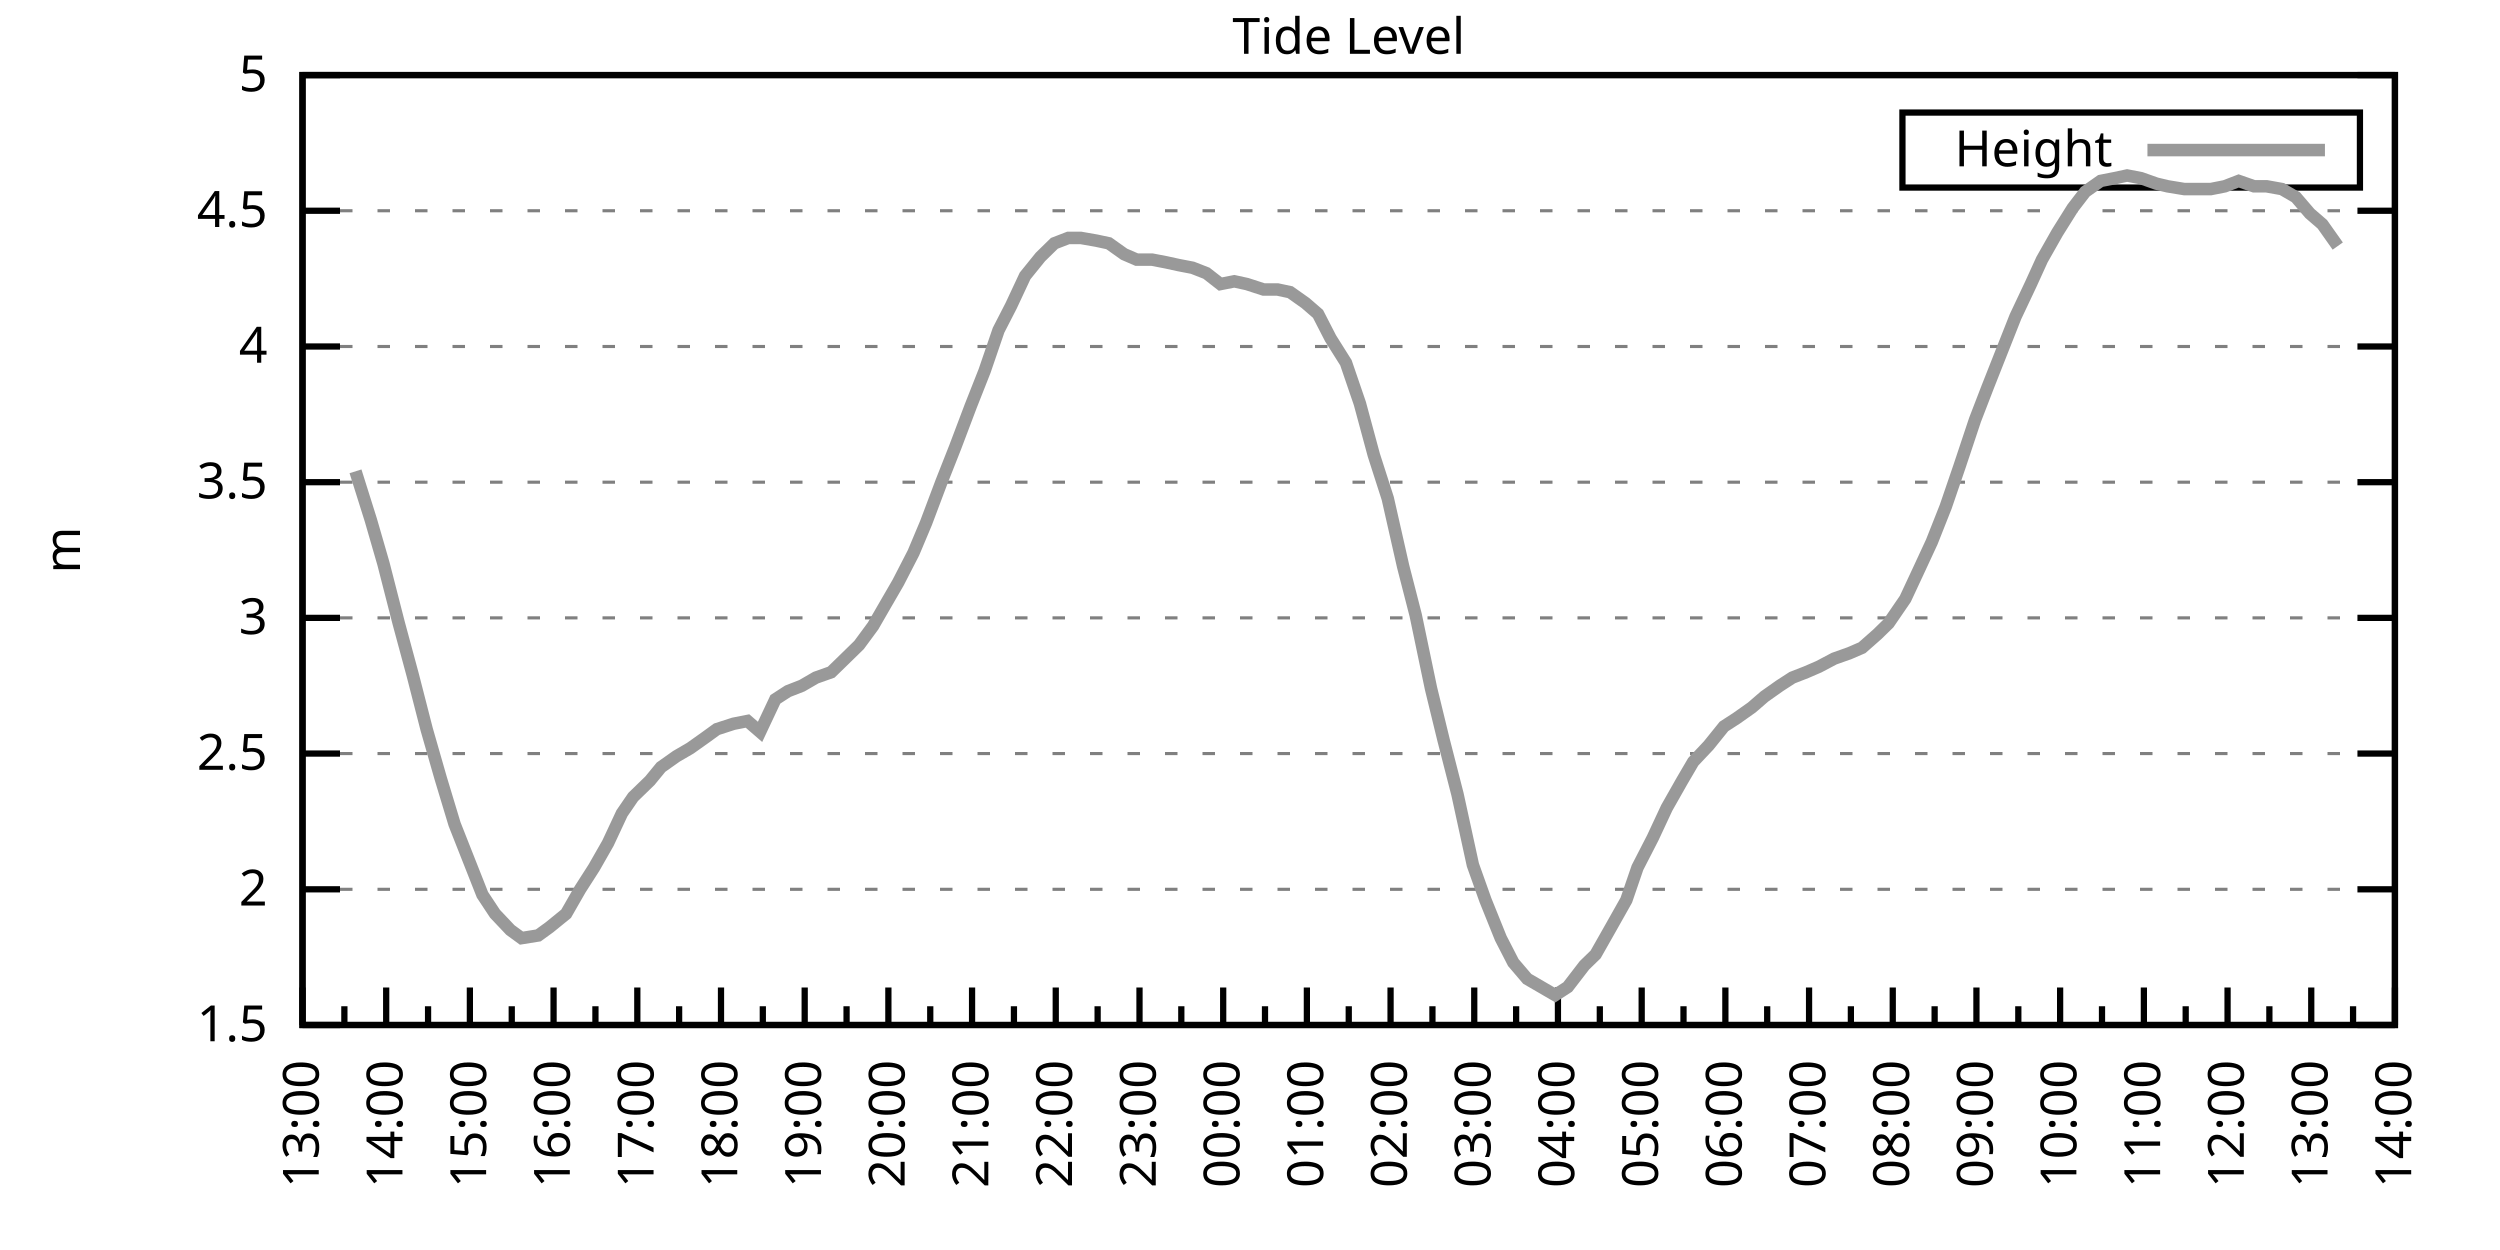
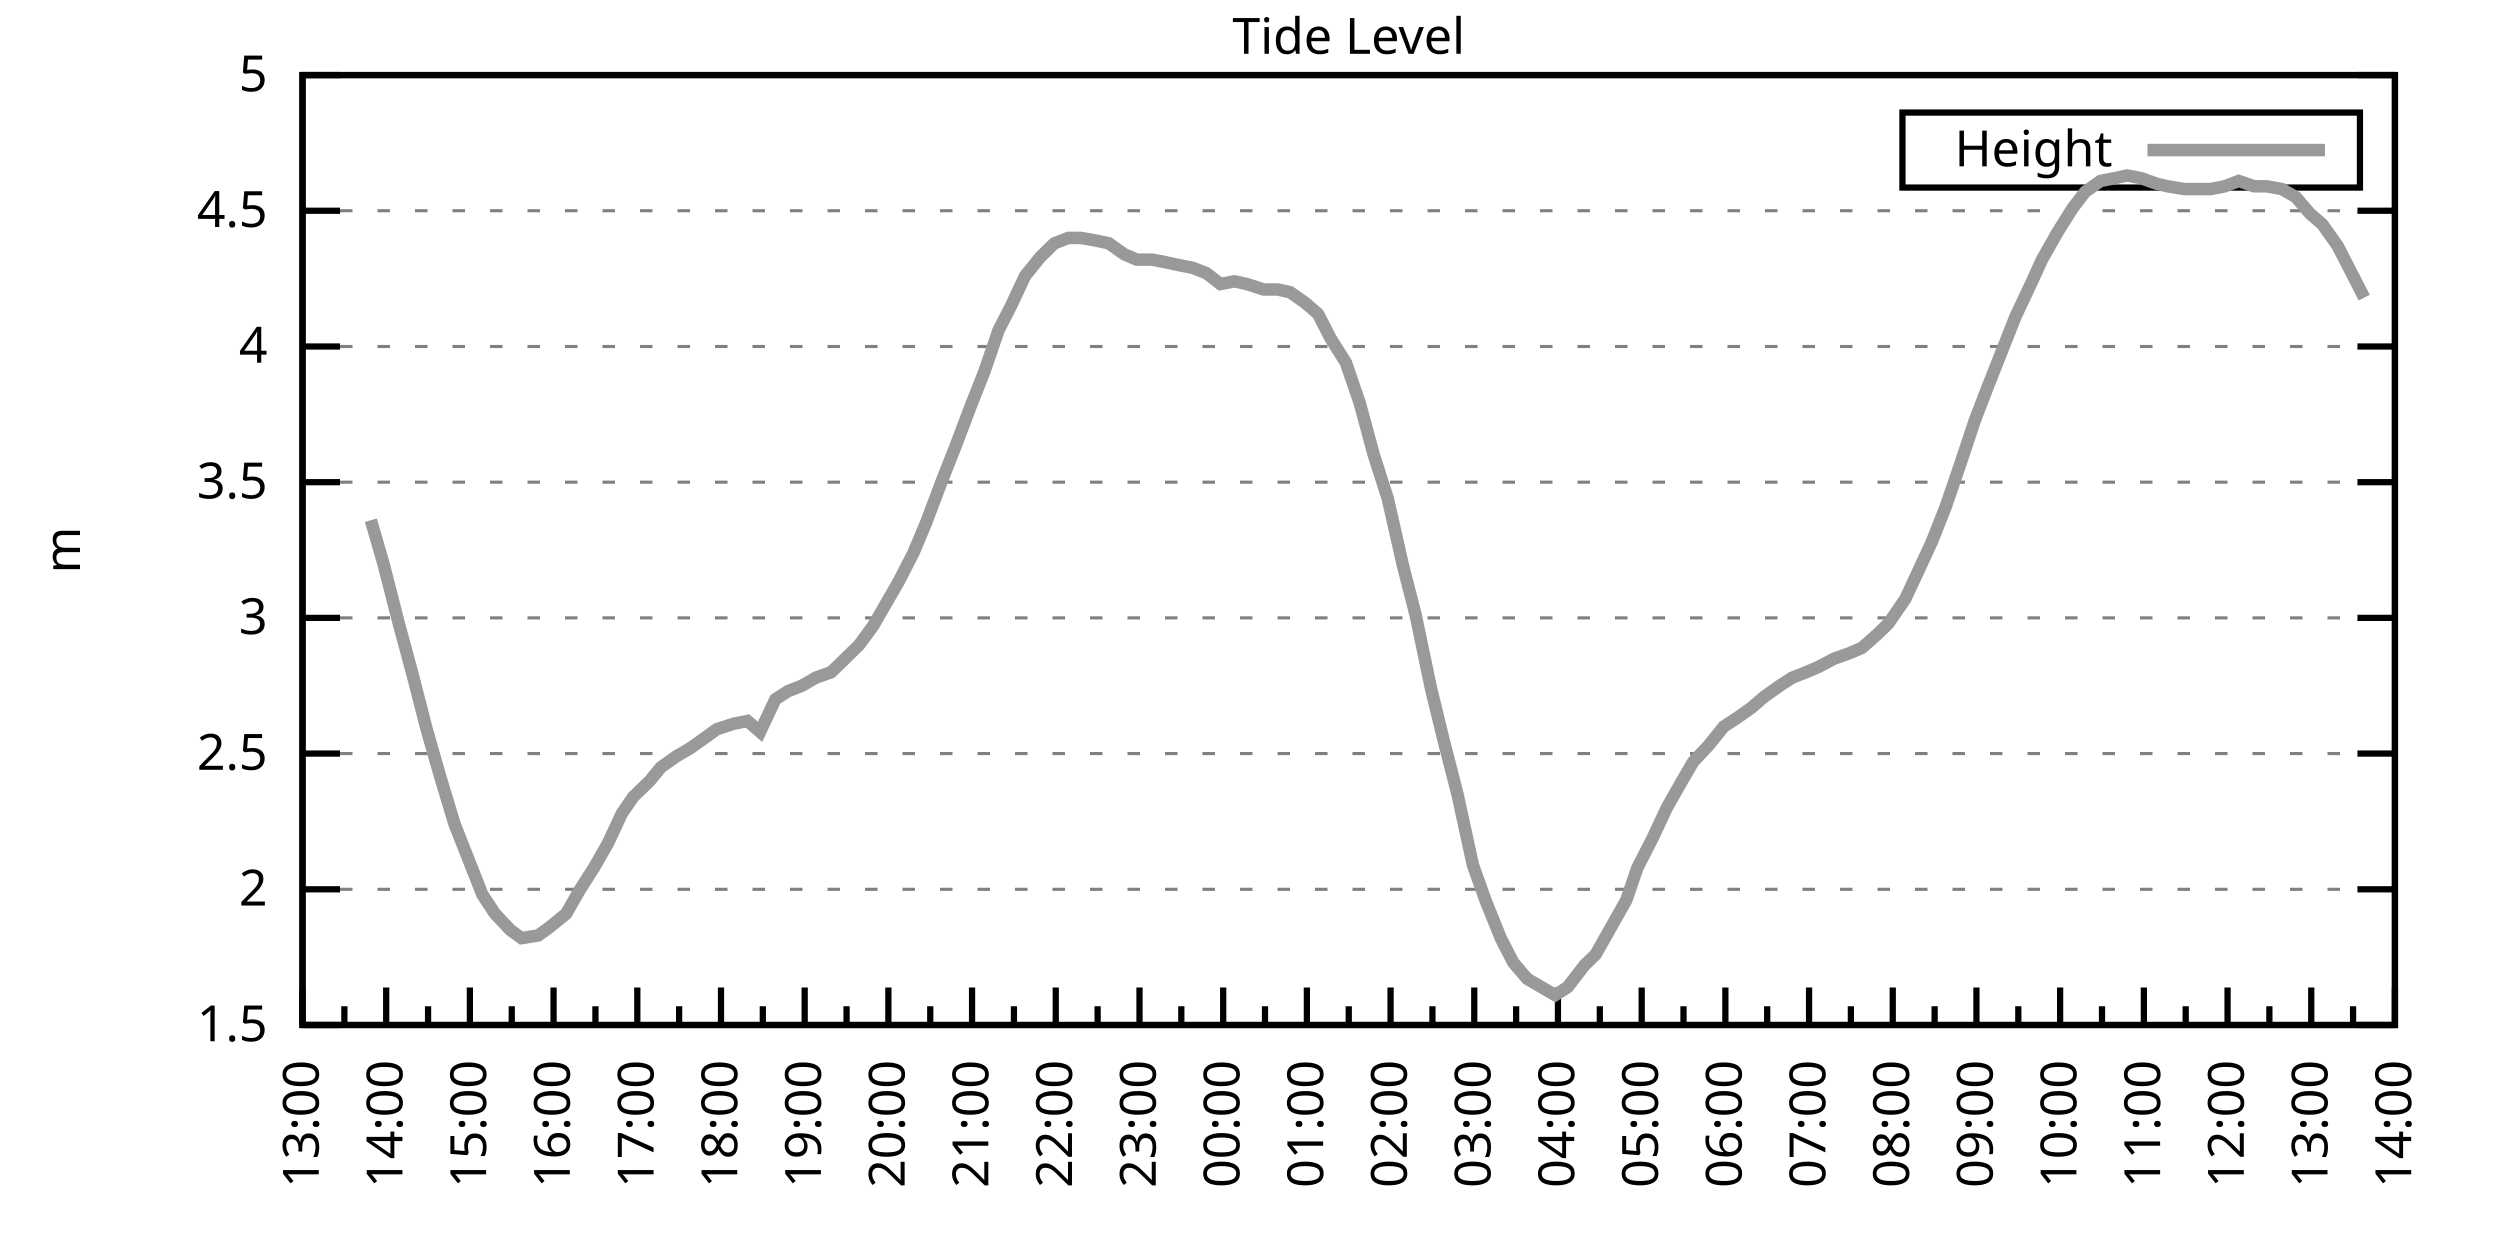
<svg xmlns="http://www.w3.org/2000/svg" xmlns:xlink="http://www.w3.org/1999/xlink" width="400" height="200" viewBox="0 0 400 200">
  <g id="gnuplot_canvas">
    <rect x="0" y="0" width="400" height="200" fill="none" />
    <defs>
      <circle id="gpDot" r="0.5" stroke-width="0.5" stroke="currentColor" />
      <path id="gpPt0" stroke-width="0.333" stroke="currentColor" d="M-1,0 h2 M0,-1 v2" />
      <path id="gpPt1" stroke-width="0.333" stroke="currentColor" d="M-1,-1 L1,1 M1,-1 L-1,1" />
      <path id="gpPt2" stroke-width="0.333" stroke="currentColor" d="M-1,0 L1,0 M0,-1 L0,1 M-1,-1 L1,1 M-1,1 L1,-1" />
      <rect id="gpPt3" stroke-width="0.333" stroke="currentColor" x="-1" y="-1" width="2" height="2" />
      <rect id="gpPt4" stroke-width="0.333" stroke="currentColor" fill="currentColor" x="-1" y="-1" width="2" height="2" />
      <circle id="gpPt5" stroke-width="0.333" stroke="currentColor" cx="0" cy="0" r="1" />
      <use xlink:href="#gpPt5" id="gpPt6" fill="currentColor" stroke="none" />
      <path id="gpPt7" stroke-width="0.333" stroke="currentColor" d="M0,-1.33 L-1.33,0.67 L1.33,0.67 z" />
      <use xlink:href="#gpPt7" id="gpPt8" fill="currentColor" stroke="none" />
      <use xlink:href="#gpPt7" id="gpPt9" stroke="currentColor" transform="rotate(180)" />
      <use xlink:href="#gpPt9" id="gpPt10" fill="currentColor" stroke="none" />
      <use xlink:href="#gpPt3" id="gpPt11" stroke="currentColor" transform="rotate(45)" />
      <use xlink:href="#gpPt11" id="gpPt12" fill="currentColor" stroke="none" />
      <path id="gpPt13" stroke-width="0.333" stroke="currentColor" d="M0,1.330 L1.265,0.411 L0.782,-1.067 L-0.782,-1.076 L-1.265,0.411 z" />
      <use xlink:href="#gpPt13" id="gpPt14" fill="currentColor" stroke="none" />
      <filter id="textbox" filterUnits="objectBoundingBox" x="0" y="0" height="1" width="1">
        <feFlood flood-color="white" flood-opacity="1" result="bgnd" />
        <feComposite in="SourceGraphic" in2="bgnd" operator="atop" />
      </filter>
      <filter id="greybox" filterUnits="objectBoundingBox" x="0" y="0" height="1" width="1">
        <feFlood flood-color="lightgrey" flood-opacity="1" result="grey" />
        <feComposite in="SourceGraphic" in2="grey" operator="atop" />
      </filter>
    </defs>
    <g fill="none" color="white" stroke="currentColor" stroke-width="1.00" stroke-linecap="butt" stroke-linejoin="miter">
</g>
    <g fill="none" color="black" stroke="currentColor" stroke-width="1.00" stroke-linecap="butt" stroke-linejoin="miter">
      <g stroke="none" shape-rendering="crispEdges">
        <polygon fill="rgb(255, 255, 255)" points="48.40,164.00 383.18,164.00 383.18,12.02 48.40,12.02 " />
      </g>
    </g>
    <g fill="none" color="black" stroke="currentColor" stroke-width="1.00" stroke-linecap="butt" stroke-linejoin="miter">
</g>
    <g fill="none" color="black" stroke="black" stroke-width="0.50" stroke-linecap="butt" stroke-linejoin="miter">
</g>
    <g fill="none" color="gray" stroke="currentColor" stroke-width="0.50" stroke-linecap="butt" stroke-linejoin="miter">
      <path stroke="gray" stroke-dasharray="2,4" class="gridline" d="M48.40,164.00 L383.19,164.00  " />
    </g>
    <g fill="none" color="gray" stroke="gray" stroke-width="1.00" stroke-linecap="butt" stroke-linejoin="miter">
</g>
    <g fill="none" color="black" stroke="currentColor" stroke-width="1.00" stroke-linecap="butt" stroke-linejoin="miter">
      <path stroke="black" d="M48.40,164.00 L54.40,164.00 M383.19,164.00 L377.19,164.00  " />
      <g transform="translate(42.80,166.60)" stroke="none" fill="black" font-family="Sans" font-size="8.00" text-anchor="end">
        <text>
          <tspan font-family="Sans"> 1.5</tspan>
        </text>
      </g>
    </g>
    <g fill="none" color="black" stroke="currentColor" stroke-width="1.00" stroke-linecap="butt" stroke-linejoin="miter">
</g>
    <g fill="none" color="black" stroke="black" stroke-width="0.50" stroke-linecap="butt" stroke-linejoin="miter">
</g>
    <g fill="none" color="gray" stroke="currentColor" stroke-width="0.50" stroke-linecap="butt" stroke-linejoin="miter">
      <path stroke="gray" stroke-dasharray="2,4" class="gridline" d="M48.40,142.29 L383.19,142.29  " />
    </g>
    <g fill="none" color="gray" stroke="gray" stroke-width="1.00" stroke-linecap="butt" stroke-linejoin="miter">
</g>
    <g fill="none" color="black" stroke="currentColor" stroke-width="1.00" stroke-linecap="butt" stroke-linejoin="miter">
      <path stroke="black" d="M48.40,142.29 L54.40,142.29 M383.19,142.29 L377.19,142.29  " />
      <g transform="translate(42.80,144.89)" stroke="none" fill="black" font-family="Sans" font-size="8.00" text-anchor="end">
        <text>
          <tspan font-family="Sans"> 2</tspan>
        </text>
      </g>
    </g>
    <g fill="none" color="black" stroke="currentColor" stroke-width="1.00" stroke-linecap="butt" stroke-linejoin="miter">
</g>
    <g fill="none" color="black" stroke="black" stroke-width="0.50" stroke-linecap="butt" stroke-linejoin="miter">
</g>
    <g fill="none" color="gray" stroke="currentColor" stroke-width="0.50" stroke-linecap="butt" stroke-linejoin="miter">
      <path stroke="gray" stroke-dasharray="2,4" class="gridline" d="M48.40,120.57 L383.19,120.57  " />
    </g>
    <g fill="none" color="gray" stroke="gray" stroke-width="1.00" stroke-linecap="butt" stroke-linejoin="miter">
</g>
    <g fill="none" color="black" stroke="currentColor" stroke-width="1.00" stroke-linecap="butt" stroke-linejoin="miter">
      <path stroke="black" d="M48.40,120.57 L54.40,120.57 M383.19,120.57 L377.19,120.57  " />
      <g transform="translate(42.80,123.17)" stroke="none" fill="black" font-family="Sans" font-size="8.00" text-anchor="end">
        <text>
          <tspan font-family="Sans"> 2.5</tspan>
        </text>
      </g>
    </g>
    <g fill="none" color="black" stroke="currentColor" stroke-width="1.00" stroke-linecap="butt" stroke-linejoin="miter">
</g>
    <g fill="none" color="black" stroke="black" stroke-width="0.50" stroke-linecap="butt" stroke-linejoin="miter">
</g>
    <g fill="none" color="gray" stroke="currentColor" stroke-width="0.50" stroke-linecap="butt" stroke-linejoin="miter">
      <path stroke="gray" stroke-dasharray="2,4" class="gridline" d="M48.40,98.86 L383.19,98.86  " />
    </g>
    <g fill="none" color="gray" stroke="gray" stroke-width="1.00" stroke-linecap="butt" stroke-linejoin="miter">
</g>
    <g fill="none" color="black" stroke="currentColor" stroke-width="1.00" stroke-linecap="butt" stroke-linejoin="miter">
      <path stroke="black" d="M48.40,98.86 L54.40,98.86 M383.19,98.86 L377.19,98.86  " />
      <g transform="translate(42.80,101.46)" stroke="none" fill="black" font-family="Sans" font-size="8.00" text-anchor="end">
        <text>
          <tspan font-family="Sans"> 3</tspan>
        </text>
      </g>
    </g>
    <g fill="none" color="black" stroke="currentColor" stroke-width="1.00" stroke-linecap="butt" stroke-linejoin="miter">
</g>
    <g fill="none" color="black" stroke="black" stroke-width="0.50" stroke-linecap="butt" stroke-linejoin="miter">
</g>
    <g fill="none" color="gray" stroke="currentColor" stroke-width="0.50" stroke-linecap="butt" stroke-linejoin="miter">
      <path stroke="gray" stroke-dasharray="2,4" class="gridline" d="M48.40,77.15 L383.19,77.15  " />
    </g>
    <g fill="none" color="gray" stroke="gray" stroke-width="1.00" stroke-linecap="butt" stroke-linejoin="miter">
</g>
    <g fill="none" color="black" stroke="currentColor" stroke-width="1.00" stroke-linecap="butt" stroke-linejoin="miter">
      <path stroke="black" d="M48.40,77.15 L54.40,77.15 M383.19,77.15 L377.19,77.15  " />
      <g transform="translate(42.80,79.75)" stroke="none" fill="black" font-family="Sans" font-size="8.00" text-anchor="end">
        <text>
          <tspan font-family="Sans"> 3.5</tspan>
        </text>
      </g>
    </g>
    <g fill="none" color="black" stroke="currentColor" stroke-width="1.00" stroke-linecap="butt" stroke-linejoin="miter">
</g>
    <g fill="none" color="black" stroke="black" stroke-width="0.50" stroke-linecap="butt" stroke-linejoin="miter">
</g>
    <g fill="none" color="gray" stroke="currentColor" stroke-width="0.50" stroke-linecap="butt" stroke-linejoin="miter">
      <path stroke="gray" stroke-dasharray="2,4" class="gridline" d="M48.40,55.44 L383.19,55.44  " />
    </g>
    <g fill="none" color="gray" stroke="gray" stroke-width="1.00" stroke-linecap="butt" stroke-linejoin="miter">
</g>
    <g fill="none" color="black" stroke="currentColor" stroke-width="1.00" stroke-linecap="butt" stroke-linejoin="miter">
      <path stroke="black" d="M48.40,55.44 L54.40,55.44 M383.19,55.44 L377.19,55.44  " />
      <g transform="translate(42.80,58.04)" stroke="none" fill="black" font-family="Sans" font-size="8.00" text-anchor="end">
        <text>
          <tspan font-family="Sans"> 4</tspan>
        </text>
      </g>
    </g>
    <g fill="none" color="black" stroke="currentColor" stroke-width="1.00" stroke-linecap="butt" stroke-linejoin="miter">
</g>
    <g fill="none" color="black" stroke="black" stroke-width="0.50" stroke-linecap="butt" stroke-linejoin="miter">
</g>
    <g fill="none" color="gray" stroke="currentColor" stroke-width="0.50" stroke-linecap="butt" stroke-linejoin="miter">
      <path stroke="gray" stroke-dasharray="2,4" class="gridline" d="M48.40,33.72 L383.19,33.72  " />
    </g>
    <g fill="none" color="gray" stroke="gray" stroke-width="1.00" stroke-linecap="butt" stroke-linejoin="miter">
</g>
    <g fill="none" color="black" stroke="currentColor" stroke-width="1.00" stroke-linecap="butt" stroke-linejoin="miter">
      <path stroke="black" d="M48.40,33.72 L54.40,33.72 M383.19,33.72 L377.19,33.72  " />
      <g transform="translate(42.80,36.32)" stroke="none" fill="black" font-family="Sans" font-size="8.00" text-anchor="end">
        <text>
          <tspan font-family="Sans"> 4.5</tspan>
        </text>
      </g>
    </g>
    <g fill="none" color="black" stroke="currentColor" stroke-width="1.00" stroke-linecap="butt" stroke-linejoin="miter">
</g>
    <g fill="none" color="black" stroke="black" stroke-width="0.50" stroke-linecap="butt" stroke-linejoin="miter">
</g>
    <g fill="none" color="gray" stroke="currentColor" stroke-width="0.50" stroke-linecap="butt" stroke-linejoin="miter">
      <path stroke="gray" stroke-dasharray="2,4" class="gridline" d="M48.40,12.01 L383.19,12.01  " />
    </g>
    <g fill="none" color="gray" stroke="gray" stroke-width="1.00" stroke-linecap="butt" stroke-linejoin="miter">
</g>
    <g fill="none" color="black" stroke="currentColor" stroke-width="1.00" stroke-linecap="butt" stroke-linejoin="miter">
      <path stroke="black" d="M48.40,12.01 L54.40,12.01 M383.19,12.01 L377.19,12.01  " />
      <g transform="translate(42.80,14.61)" stroke="none" fill="black" font-family="Sans" font-size="8.00" text-anchor="end">
        <text>
          <tspan font-family="Sans"> 5</tspan>
        </text>
      </g>
    </g>
    <g fill="none" color="black" stroke="currentColor" stroke-width="1.00" stroke-linecap="butt" stroke-linejoin="miter">
      <path stroke="black" d="M48.40,164.00 L48.40,158.00  " />
      <g transform="translate(51.00,169.60) rotate(270)" stroke="none" fill="black" font-family="Sans" font-size="8.00" text-anchor="end">
        <text>
          <tspan font-family="Sans">13:00</tspan>
        </text>
      </g>
    </g>
    <g fill="none" color="black" stroke="currentColor" stroke-width="1.00" stroke-linecap="butt" stroke-linejoin="miter">
      <path stroke="black" d="M55.10,164.00 L55.10,161.00 M61.79,164.00 L61.79,158.00  " />
      <g transform="translate(64.39,169.60) rotate(270)" stroke="none" fill="black" font-family="Sans" font-size="8.00" text-anchor="end">
        <text>
          <tspan font-family="Sans">14:00</tspan>
        </text>
      </g>
    </g>
    <g fill="none" color="black" stroke="currentColor" stroke-width="1.00" stroke-linecap="butt" stroke-linejoin="miter">
      <path stroke="black" d="M68.49,164.00 L68.49,161.00 M75.18,164.00 L75.18,158.00  " />
      <g transform="translate(77.78,169.60) rotate(270)" stroke="none" fill="black" font-family="Sans" font-size="8.00" text-anchor="end">
        <text>
          <tspan font-family="Sans">15:00</tspan>
        </text>
      </g>
    </g>
    <g fill="none" color="black" stroke="currentColor" stroke-width="1.00" stroke-linecap="butt" stroke-linejoin="miter">
      <path stroke="black" d="M81.88,164.00 L81.88,161.00 M88.57,164.00 L88.57,158.00  " />
      <g transform="translate(91.17,169.60) rotate(270)" stroke="none" fill="black" font-family="Sans" font-size="8.00" text-anchor="end">
        <text>
          <tspan font-family="Sans">16:00</tspan>
        </text>
      </g>
    </g>
    <g fill="none" color="black" stroke="currentColor" stroke-width="1.00" stroke-linecap="butt" stroke-linejoin="miter">
      <path stroke="black" d="M95.27,164.00 L95.27,161.00 M101.97,164.00 L101.97,158.00  " />
      <g transform="translate(104.57,169.60) rotate(270)" stroke="none" fill="black" font-family="Sans" font-size="8.00" text-anchor="end">
        <text>
          <tspan font-family="Sans">17:00</tspan>
        </text>
      </g>
    </g>
    <g fill="none" color="black" stroke="currentColor" stroke-width="1.00" stroke-linecap="butt" stroke-linejoin="miter">
      <path stroke="black" d="M108.66,164.00 L108.66,161.00 M115.36,164.00 L115.36,158.00  " />
      <g transform="translate(117.96,169.60) rotate(270)" stroke="none" fill="black" font-family="Sans" font-size="8.00" text-anchor="end">
        <text>
          <tspan font-family="Sans">18:00</tspan>
        </text>
      </g>
    </g>
    <g fill="none" color="black" stroke="currentColor" stroke-width="1.00" stroke-linecap="butt" stroke-linejoin="miter">
      <path stroke="black" d="M122.05,164.00 L122.05,161.00 M128.75,164.00 L128.75,158.00  " />
      <g transform="translate(131.35,169.60) rotate(270)" stroke="none" fill="black" font-family="Sans" font-size="8.00" text-anchor="end">
        <text>
          <tspan font-family="Sans">19:00</tspan>
        </text>
      </g>
    </g>
    <g fill="none" color="black" stroke="currentColor" stroke-width="1.00" stroke-linecap="butt" stroke-linejoin="miter">
      <path stroke="black" d="M135.45,164.00 L135.45,161.00 M142.14,164.00 L142.14,158.00  " />
      <g transform="translate(144.74,169.60) rotate(270)" stroke="none" fill="black" font-family="Sans" font-size="8.00" text-anchor="end">
        <text>
          <tspan font-family="Sans">20:00</tspan>
        </text>
      </g>
    </g>
    <g fill="none" color="black" stroke="currentColor" stroke-width="1.00" stroke-linecap="butt" stroke-linejoin="miter">
      <path stroke="black" d="M148.84,164.00 L148.84,161.00 M155.53,164.00 L155.53,158.00  " />
      <g transform="translate(158.13,169.60) rotate(270)" stroke="none" fill="black" font-family="Sans" font-size="8.00" text-anchor="end">
        <text>
          <tspan font-family="Sans">21:00</tspan>
        </text>
      </g>
    </g>
    <g fill="none" color="black" stroke="currentColor" stroke-width="1.00" stroke-linecap="butt" stroke-linejoin="miter">
      <path stroke="black" d="M162.23,164.00 L162.23,161.00 M168.92,164.00 L168.92,158.00  " />
      <g transform="translate(171.52,169.60) rotate(270)" stroke="none" fill="black" font-family="Sans" font-size="8.00" text-anchor="end">
        <text>
          <tspan font-family="Sans">22:00</tspan>
        </text>
      </g>
    </g>
    <g fill="none" color="black" stroke="currentColor" stroke-width="1.00" stroke-linecap="butt" stroke-linejoin="miter">
      <path stroke="black" d="M175.62,164.00 L175.62,161.00 M182.32,164.00 L182.32,158.00  " />
      <g transform="translate(184.92,169.60) rotate(270)" stroke="none" fill="black" font-family="Sans" font-size="8.00" text-anchor="end">
        <text>
          <tspan font-family="Sans">23:00</tspan>
        </text>
      </g>
    </g>
    <g fill="none" color="black" stroke="currentColor" stroke-width="1.00" stroke-linecap="butt" stroke-linejoin="miter">
      <path stroke="black" d="M189.01,164.00 L189.01,161.00 M195.71,164.00 L195.71,158.00  " />
      <g transform="translate(198.31,169.60) rotate(270)" stroke="none" fill="black" font-family="Sans" font-size="8.00" text-anchor="end">
        <text>
          <tspan font-family="Sans">00:00</tspan>
        </text>
      </g>
    </g>
    <g fill="none" color="black" stroke="currentColor" stroke-width="1.00" stroke-linecap="butt" stroke-linejoin="miter">
      <path stroke="black" d="M202.40,164.00 L202.40,161.00 M209.10,164.00 L209.10,158.00  " />
      <g transform="translate(211.70,169.60) rotate(270)" stroke="none" fill="black" font-family="Sans" font-size="8.00" text-anchor="end">
        <text>
          <tspan font-family="Sans">01:00</tspan>
        </text>
      </g>
    </g>
    <g fill="none" color="black" stroke="currentColor" stroke-width="1.00" stroke-linecap="butt" stroke-linejoin="miter">
      <path stroke="black" d="M215.80,164.00 L215.80,161.00 M222.49,164.00 L222.49,158.00  " />
      <g transform="translate(225.09,169.60) rotate(270)" stroke="none" fill="black" font-family="Sans" font-size="8.00" text-anchor="end">
        <text>
          <tspan font-family="Sans">02:00</tspan>
        </text>
      </g>
    </g>
    <g fill="none" color="black" stroke="currentColor" stroke-width="1.00" stroke-linecap="butt" stroke-linejoin="miter">
      <path stroke="black" d="M229.19,164.00 L229.19,161.00 M235.88,164.00 L235.88,158.00  " />
      <g transform="translate(238.48,169.60) rotate(270)" stroke="none" fill="black" font-family="Sans" font-size="8.00" text-anchor="end">
        <text>
          <tspan font-family="Sans">03:00</tspan>
        </text>
      </g>
    </g>
    <g fill="none" color="black" stroke="currentColor" stroke-width="1.00" stroke-linecap="butt" stroke-linejoin="miter">
      <path stroke="black" d="M242.58,164.00 L242.58,161.00 M249.27,164.00 L249.27,158.00  " />
      <g transform="translate(251.87,169.60) rotate(270)" stroke="none" fill="black" font-family="Sans" font-size="8.00" text-anchor="end">
        <text>
          <tspan font-family="Sans">04:00</tspan>
        </text>
      </g>
    </g>
    <g fill="none" color="black" stroke="currentColor" stroke-width="1.00" stroke-linecap="butt" stroke-linejoin="miter">
      <path stroke="black" d="M255.97,164.00 L255.97,161.00 M262.67,164.00 L262.67,158.00  " />
      <g transform="translate(265.27,169.60) rotate(270)" stroke="none" fill="black" font-family="Sans" font-size="8.00" text-anchor="end">
        <text>
          <tspan font-family="Sans">05:00</tspan>
        </text>
      </g>
    </g>
    <g fill="none" color="black" stroke="currentColor" stroke-width="1.00" stroke-linecap="butt" stroke-linejoin="miter">
      <path stroke="black" d="M269.36,164.00 L269.36,161.00 M276.06,164.00 L276.06,158.00  " />
      <g transform="translate(278.66,169.60) rotate(270)" stroke="none" fill="black" font-family="Sans" font-size="8.00" text-anchor="end">
        <text>
          <tspan font-family="Sans">06:00</tspan>
        </text>
      </g>
    </g>
    <g fill="none" color="black" stroke="currentColor" stroke-width="1.00" stroke-linecap="butt" stroke-linejoin="miter">
      <path stroke="black" d="M282.75,164.00 L282.75,161.00 M289.45,164.00 L289.45,158.00  " />
      <g transform="translate(292.05,169.60) rotate(270)" stroke="none" fill="black" font-family="Sans" font-size="8.00" text-anchor="end">
        <text>
          <tspan font-family="Sans">07:00</tspan>
        </text>
      </g>
    </g>
    <g fill="none" color="black" stroke="currentColor" stroke-width="1.00" stroke-linecap="butt" stroke-linejoin="miter">
      <path stroke="black" d="M296.14,164.00 L296.14,161.00 M302.84,164.00 L302.84,158.00  " />
      <g transform="translate(305.44,169.60) rotate(270)" stroke="none" fill="black" font-family="Sans" font-size="8.00" text-anchor="end">
        <text>
          <tspan font-family="Sans">08:00</tspan>
        </text>
      </g>
    </g>
    <g fill="none" color="black" stroke="currentColor" stroke-width="1.00" stroke-linecap="butt" stroke-linejoin="miter">
      <path stroke="black" d="M309.54,164.00 L309.54,161.00 M316.23,164.00 L316.23,158.00  " />
      <g transform="translate(318.83,169.60) rotate(270)" stroke="none" fill="black" font-family="Sans" font-size="8.00" text-anchor="end">
        <text>
          <tspan font-family="Sans">09:00</tspan>
        </text>
      </g>
    </g>
    <g fill="none" color="black" stroke="currentColor" stroke-width="1.00" stroke-linecap="butt" stroke-linejoin="miter">
      <path stroke="black" d="M322.93,164.00 L322.93,161.00 M329.62,164.00 L329.62,158.00  " />
      <g transform="translate(332.22,169.60) rotate(270)" stroke="none" fill="black" font-family="Sans" font-size="8.00" text-anchor="end">
        <text>
          <tspan font-family="Sans">10:00</tspan>
        </text>
      </g>
    </g>
    <g fill="none" color="black" stroke="currentColor" stroke-width="1.00" stroke-linecap="butt" stroke-linejoin="miter">
      <path stroke="black" d="M336.32,164.00 L336.32,161.00 M343.02,164.00 L343.02,158.00  " />
      <g transform="translate(345.62,169.60) rotate(270)" stroke="none" fill="black" font-family="Sans" font-size="8.00" text-anchor="end">
        <text>
          <tspan font-family="Sans">11:00</tspan>
        </text>
      </g>
    </g>
    <g fill="none" color="black" stroke="currentColor" stroke-width="1.00" stroke-linecap="butt" stroke-linejoin="miter">
      <path stroke="black" d="M349.71,164.00 L349.71,161.00 M356.41,164.00 L356.41,158.00  " />
      <g transform="translate(359.01,169.60) rotate(270)" stroke="none" fill="black" font-family="Sans" font-size="8.00" text-anchor="end">
        <text>
          <tspan font-family="Sans">12:00</tspan>
        </text>
      </g>
    </g>
    <g fill="none" color="black" stroke="currentColor" stroke-width="1.00" stroke-linecap="butt" stroke-linejoin="miter">
      <path stroke="black" d="M363.10,164.00 L363.10,161.00 M369.80,164.00 L369.80,158.00  " />
      <g transform="translate(372.40,169.60) rotate(270)" stroke="none" fill="black" font-family="Sans" font-size="8.00" text-anchor="end">
        <text>
          <tspan font-family="Sans">13:00</tspan>
        </text>
      </g>
    </g>
    <g fill="none" color="black" stroke="currentColor" stroke-width="1.00" stroke-linecap="butt" stroke-linejoin="miter">
      <path stroke="black" d="M376.49,164.00 L376.49,161.00 M383.19,164.00 L383.19,158.00  " />
      <g transform="translate(385.79,169.60) rotate(270)" stroke="none" fill="black" font-family="Sans" font-size="8.00" text-anchor="end">
        <text>
          <tspan font-family="Sans">14:00</tspan>
        </text>
      </g>
    </g>
    <g fill="none" color="black" stroke="currentColor" stroke-width="1.00" stroke-linecap="butt" stroke-linejoin="miter">
</g>
    <g fill="none" color="black" stroke="currentColor" stroke-width="1.00" stroke-linecap="butt" stroke-linejoin="miter">
      <path stroke="black" d="M48.40,12.01 L48.40,164.00 L383.19,164.00 L383.19,12.01 L48.40,12.01 Z  " />
    </g>
    <g fill="none" color="black" stroke="currentColor" stroke-width="1.00" stroke-linecap="butt" stroke-linejoin="miter">
      <g transform="translate(12.80,88.01) rotate(270)" stroke="none" fill="black" font-family="Sans" font-size="8.00" text-anchor="middle">
        <text>
          <tspan font-family="Sans">m</tspan>
        </text>
      </g>
    </g>
    <g fill="none" color="black" stroke="currentColor" stroke-width="1.00" stroke-linecap="butt" stroke-linejoin="miter">
</g>
    <g fill="none" color="black" stroke="currentColor" stroke-width="1.00" stroke-linecap="butt" stroke-linejoin="miter">
      <path stroke="black" d="M304.39,30.01 L304.39,18.01 L377.59,18.01 L377.59,30.01 L304.39,30.01 Z  " />
    </g>
    <g id="Tide_level_plot_1">
      <g fill="none" color="white" stroke="black" stroke-width="2.00" stroke-linecap="butt" stroke-linejoin="miter">
</g>
      <g fill="none" color="black" stroke="currentColor" stroke-width="2.00" stroke-linecap="butt" stroke-linejoin="miter">
        <g transform="translate(337.99,26.61)" stroke="none" fill="black" font-family="Sans" font-size="8.00" text-anchor="end">
          <text>
            <tspan font-family="Sans">Height</tspan>
          </text>
        </g>
      </g>
      <g fill="none" color="black" stroke="currentColor" stroke-width="2.00" stroke-linecap="butt" stroke-linejoin="miter">
-         <path stroke="rgb(153, 153, 153)" d="M343.59,24.01 L371.99,24.01 M56.88,75.41 L59.34,83.23 L61.35,90.18 L63.80,99.73 L66.03,107.98 L68.26,116.67   L70.50,124.48 L72.73,131.86 L74.96,137.51 L77.19,143.16 L79.20,146.20 L81.66,148.80 L83.44,150.10 L86.12,149.67   L87.91,148.37 L90.58,146.20 L92.82,142.29 L95.05,138.81 L97.28,134.90 L99.51,130.13 L101.30,127.52 L103.98,124.92   L105.76,122.75 L108.22,121.01 L110.45,119.71 L112.90,117.97 L114.69,116.67 L117.37,115.80 L119.60,115.36 L121.61,117.10   L124.06,111.89 L126.07,110.59 L128.30,109.72 L130.54,108.42 L132.99,107.55 L135.22,105.38 L137.45,103.20 L139.69,100.16   L141.69,96.69 L143.70,93.22 L146.16,88.44 L148.17,83.66 L150.62,77.15 L152.85,71.50 L155.31,64.99 L157.54,59.34   L159.77,52.83 L161.78,48.92 L164.01,44.15 L166.47,41.11 L168.70,38.93 L170.93,38.07 L172.94,38.07 L175.40,38.50   L177.41,38.93 L179.86,40.67 L181.87,41.54 L184.32,41.54 L186.56,41.97 L188.57,42.41 L190.80,42.84 L193.03,43.71   L195.26,45.45 L197.49,45.01 L199.50,45.45 L202.18,46.32 L204.41,46.32 L206.42,46.75 L208.88,48.49 L210.88,50.22   L212.89,54.13 L215.35,58.04 L217.58,64.56 L219.81,72.81 L222.04,79.75 L224.50,90.61 L226.51,98.43 L228.96,110.15   L230.97,118.40 L233.20,127.09 L235.66,138.38 L237.67,144.02 L240.12,150.10 L242.13,154.01 L244.36,156.62 L246.60,157.92   L248.83,159.22 L250.84,157.92 L253.51,154.45 L255.30,152.71 L257.76,148.37 L260.21,144.02 L262.00,138.81 L264.45,134.04   L266.68,129.26 L269.14,124.92 L270.92,121.88 L273.38,119.27 L275.83,116.23 L277.84,114.93 L280.30,113.19 L282.31,111.45   L284.76,109.72 L286.77,108.42 L289.00,107.55 L291.01,106.68 L293.47,105.38 L295.92,104.51 L297.93,103.64 L300.39,101.47   L302.17,99.73 L304.85,95.82 L307.08,91.04 L309.09,86.70 L311.32,81.06 L313.55,74.54 L316.01,67.16 L318.02,61.95   L320.25,56.30 L322.48,50.66 L324.94,45.45 L326.72,41.54 L329.18,37.20 L331.63,33.29 L333.64,30.68 L336.10,28.95   L338.33,28.51 L340.34,28.08 L342.57,28.51 L345.02,29.38 L346.81,29.81 L349.49,30.25 L351.72,30.25 L353.73,30.25   L355.96,29.81 L358.19,28.95 L360.65,29.81 L362.66,29.81 L365.11,30.25 L367.34,31.55 L369.58,34.16 L371.58,35.89   L374.04,39.37  " />
+         <path stroke="rgb(153, 153, 153)" d="M343.59,24.01 L371.99,24.01 M59.34,83.23 L61.35,90.18 L63.80,99.73 L66.03,107.98 L68.26,116.67 L70.50,124.48   L72.73,131.86 L74.96,137.51 L77.19,143.16 L79.20,146.20 L81.66,148.80 L83.44,150.10 L86.12,149.67 L87.91,148.37   L90.58,146.20 L92.82,142.29 L95.05,138.81 L97.28,134.90 L99.51,130.13 L101.30,127.52 L103.98,124.92 L105.76,122.75   L108.22,121.01 L110.45,119.71 L112.90,117.97 L114.69,116.67 L117.37,115.80 L119.60,115.36 L121.61,117.10 L124.06,111.89   L126.07,110.59 L128.30,109.72 L130.54,108.42 L132.99,107.55 L135.22,105.38 L137.45,103.20 L139.69,100.16 L141.69,96.69   L143.70,93.22 L146.16,88.44 L148.17,83.66 L150.62,77.15 L152.85,71.50 L155.31,64.99 L157.54,59.34 L159.77,52.83   L161.78,48.92 L164.01,44.15 L166.47,41.11 L168.70,38.93 L170.93,38.07 L172.94,38.07 L175.40,38.50 L177.41,38.93   L179.86,40.67 L181.87,41.54 L184.32,41.54 L186.56,41.97 L188.57,42.41 L190.80,42.84 L193.03,43.71 L195.26,45.45   L197.49,45.01 L199.50,45.45 L202.18,46.32 L204.41,46.32 L206.42,46.75 L208.88,48.49 L210.88,50.22 L212.89,54.13   L215.35,58.04 L217.58,64.56 L219.81,72.81 L222.04,79.75 L224.50,90.61 L226.51,98.43 L228.96,110.15 L230.97,118.40   L233.20,127.09 L235.66,138.38 L237.67,144.02 L240.12,150.10 L242.13,154.01 L244.36,156.62 L246.60,157.92 L248.83,159.22   L250.84,157.92 L253.51,154.45 L255.30,152.71 L257.76,148.37 L260.21,144.02 L262.00,138.81 L264.45,134.04 L266.68,129.26   L269.14,124.92 L270.92,121.88 L273.38,119.27 L275.83,116.23 L277.84,114.93 L280.30,113.19 L282.31,111.45 L284.76,109.72   L286.77,108.42 L289.00,107.55 L291.01,106.68 L293.47,105.38 L295.92,104.51 L297.93,103.64 L300.39,101.47 L302.17,99.73   L304.85,95.82 L307.08,91.04 L309.09,86.70 L311.32,81.06 L313.55,74.54 L316.01,67.16 L318.02,61.95 L320.25,56.30   L322.48,50.66 L324.94,45.45 L326.72,41.54 L329.18,37.20 L331.63,33.29 L333.64,30.68 L336.10,28.95 L338.33,28.51   L340.34,28.08 L342.57,28.51 L345.02,29.38 L346.81,29.81 L349.49,30.25 L351.72,30.25 L353.73,30.25 L355.96,29.81   L358.19,28.95 L360.65,29.81 L362.66,29.81 L365.11,30.25 L367.34,31.55 L369.58,34.16 L371.58,35.89 L374.04,39.37   L378.28,47.62  " />
      </g>
    </g>
    <g fill="none" color="black" stroke="currentColor" stroke-width="2.00" stroke-linecap="butt" stroke-linejoin="miter">
</g>
    <g fill="none" color="black" stroke="black" stroke-width="1.00" stroke-linecap="butt" stroke-linejoin="miter">
</g>
    <g fill="none" color="black" stroke="currentColor" stroke-width="1.00" stroke-linecap="butt" stroke-linejoin="miter">
      <path stroke="black" d="M48.40,12.01 L48.40,164.00 L383.19,164.00 L383.19,12.01 L48.40,12.01 Z  " />
    </g>
    <g fill="none" color="black" stroke="currentColor" stroke-width="1.00" stroke-linecap="butt" stroke-linejoin="miter">
      <g transform="translate(215.79,8.61)" stroke="none" fill="black" font-family="Sans" font-size="8.00" text-anchor="middle">
        <text>
          <tspan font-family="Sans">Tide Level</tspan>
        </text>
      </g>
    </g>
    <g fill="none" color="black" stroke="currentColor" stroke-width="1.00" stroke-linecap="butt" stroke-linejoin="miter">
</g>
  </g>
</svg>
